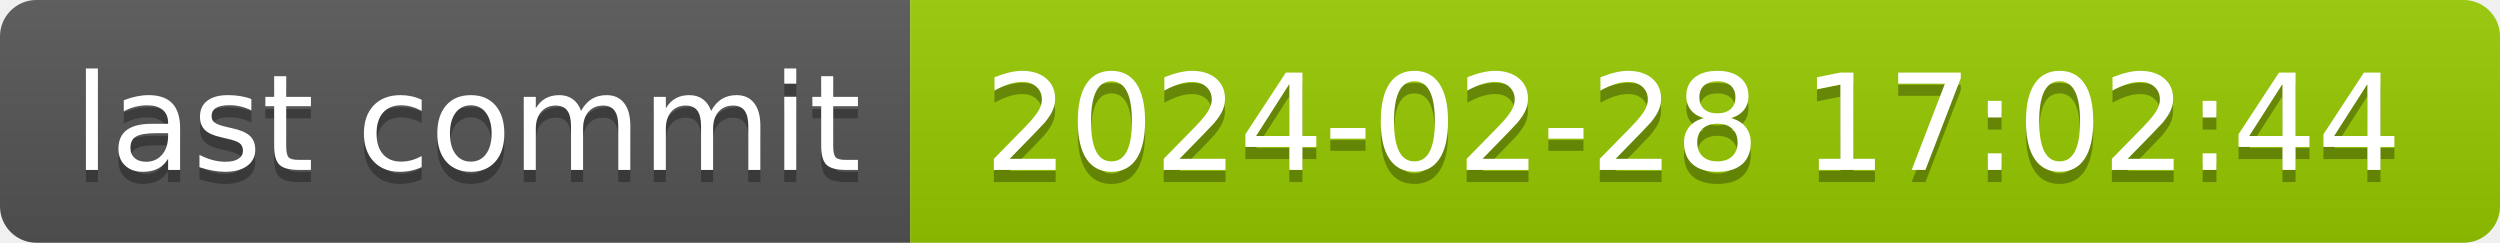
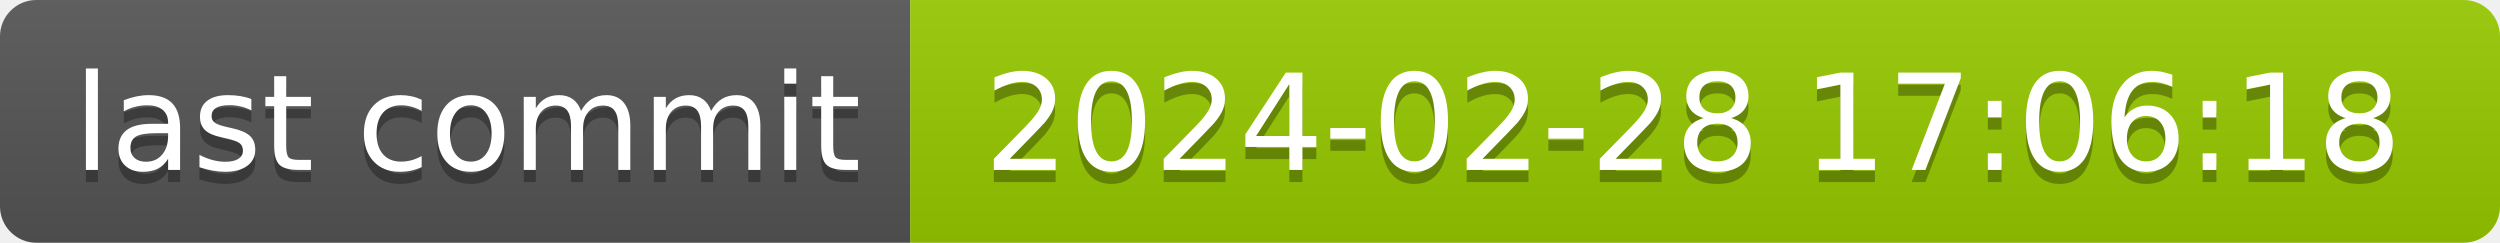
- <svg xmlns="http://www.w3.org/2000/svg" width="206" height="20" role="img" aria-label="last commit: 2024-02-28 17:02:44">
+ <svg xmlns="http://www.w3.org/2000/svg" width="206" height="20" role="img" aria-label="last commit: 2024-02-28 17:06:18">
  <linearGradient id="s" x2="0" y2="100%">
    <stop offset="0" stop-color="#bbb" stop-opacity=".1" />
    <stop offset="1" stop-opacity=".1" />
  </linearGradient>
  <clipPath id="r">
    <rect width="206" height="20" rx="3" fill="#fff" />
  </clipPath>
  <g clip-path="url(#r)">
    <rect width="75" height="20" fill="#555" />
    <rect x="75" width="131" height="20" fill="#97ca00" />
    <rect width="206" height="20" fill="url(#s)" />
  </g>
  <g fill="#fff" text-anchor="middle" font-family="Verdana,Geneva,DejaVu Sans,sans-serif" text-rendering="geometricPrecision" font-size="110">
    <text aria-hidden="true" x="385" y="150" fill="#010101" fill-opacity=".3" transform="scale(.1)" textLength="650">last commit</text>
    <text x="385" y="140" transform="scale(.1)" fill="#fff" textLength="650">last commit</text>
-     <text aria-hidden="true" x="1395" y="150" fill="#010101" fill-opacity=".3" transform="scale(.1)" textLength="1210">2024-02-28 17:02:44</text>
-     <text x="1395" y="140" transform="scale(.1)" fill="#fff" textLength="1210">2024-02-28 17:02:44</text>
+     <text aria-hidden="true" x="1395" y="150" fill="#010101" fill-opacity=".3" transform="scale(.1)" textLength="1210">2024-02-28 17:06:18</text>
+     <text x="1395" y="140" transform="scale(.1)" fill="#fff" textLength="1210">2024-02-28 17:06:18</text>
  </g>
</svg>
